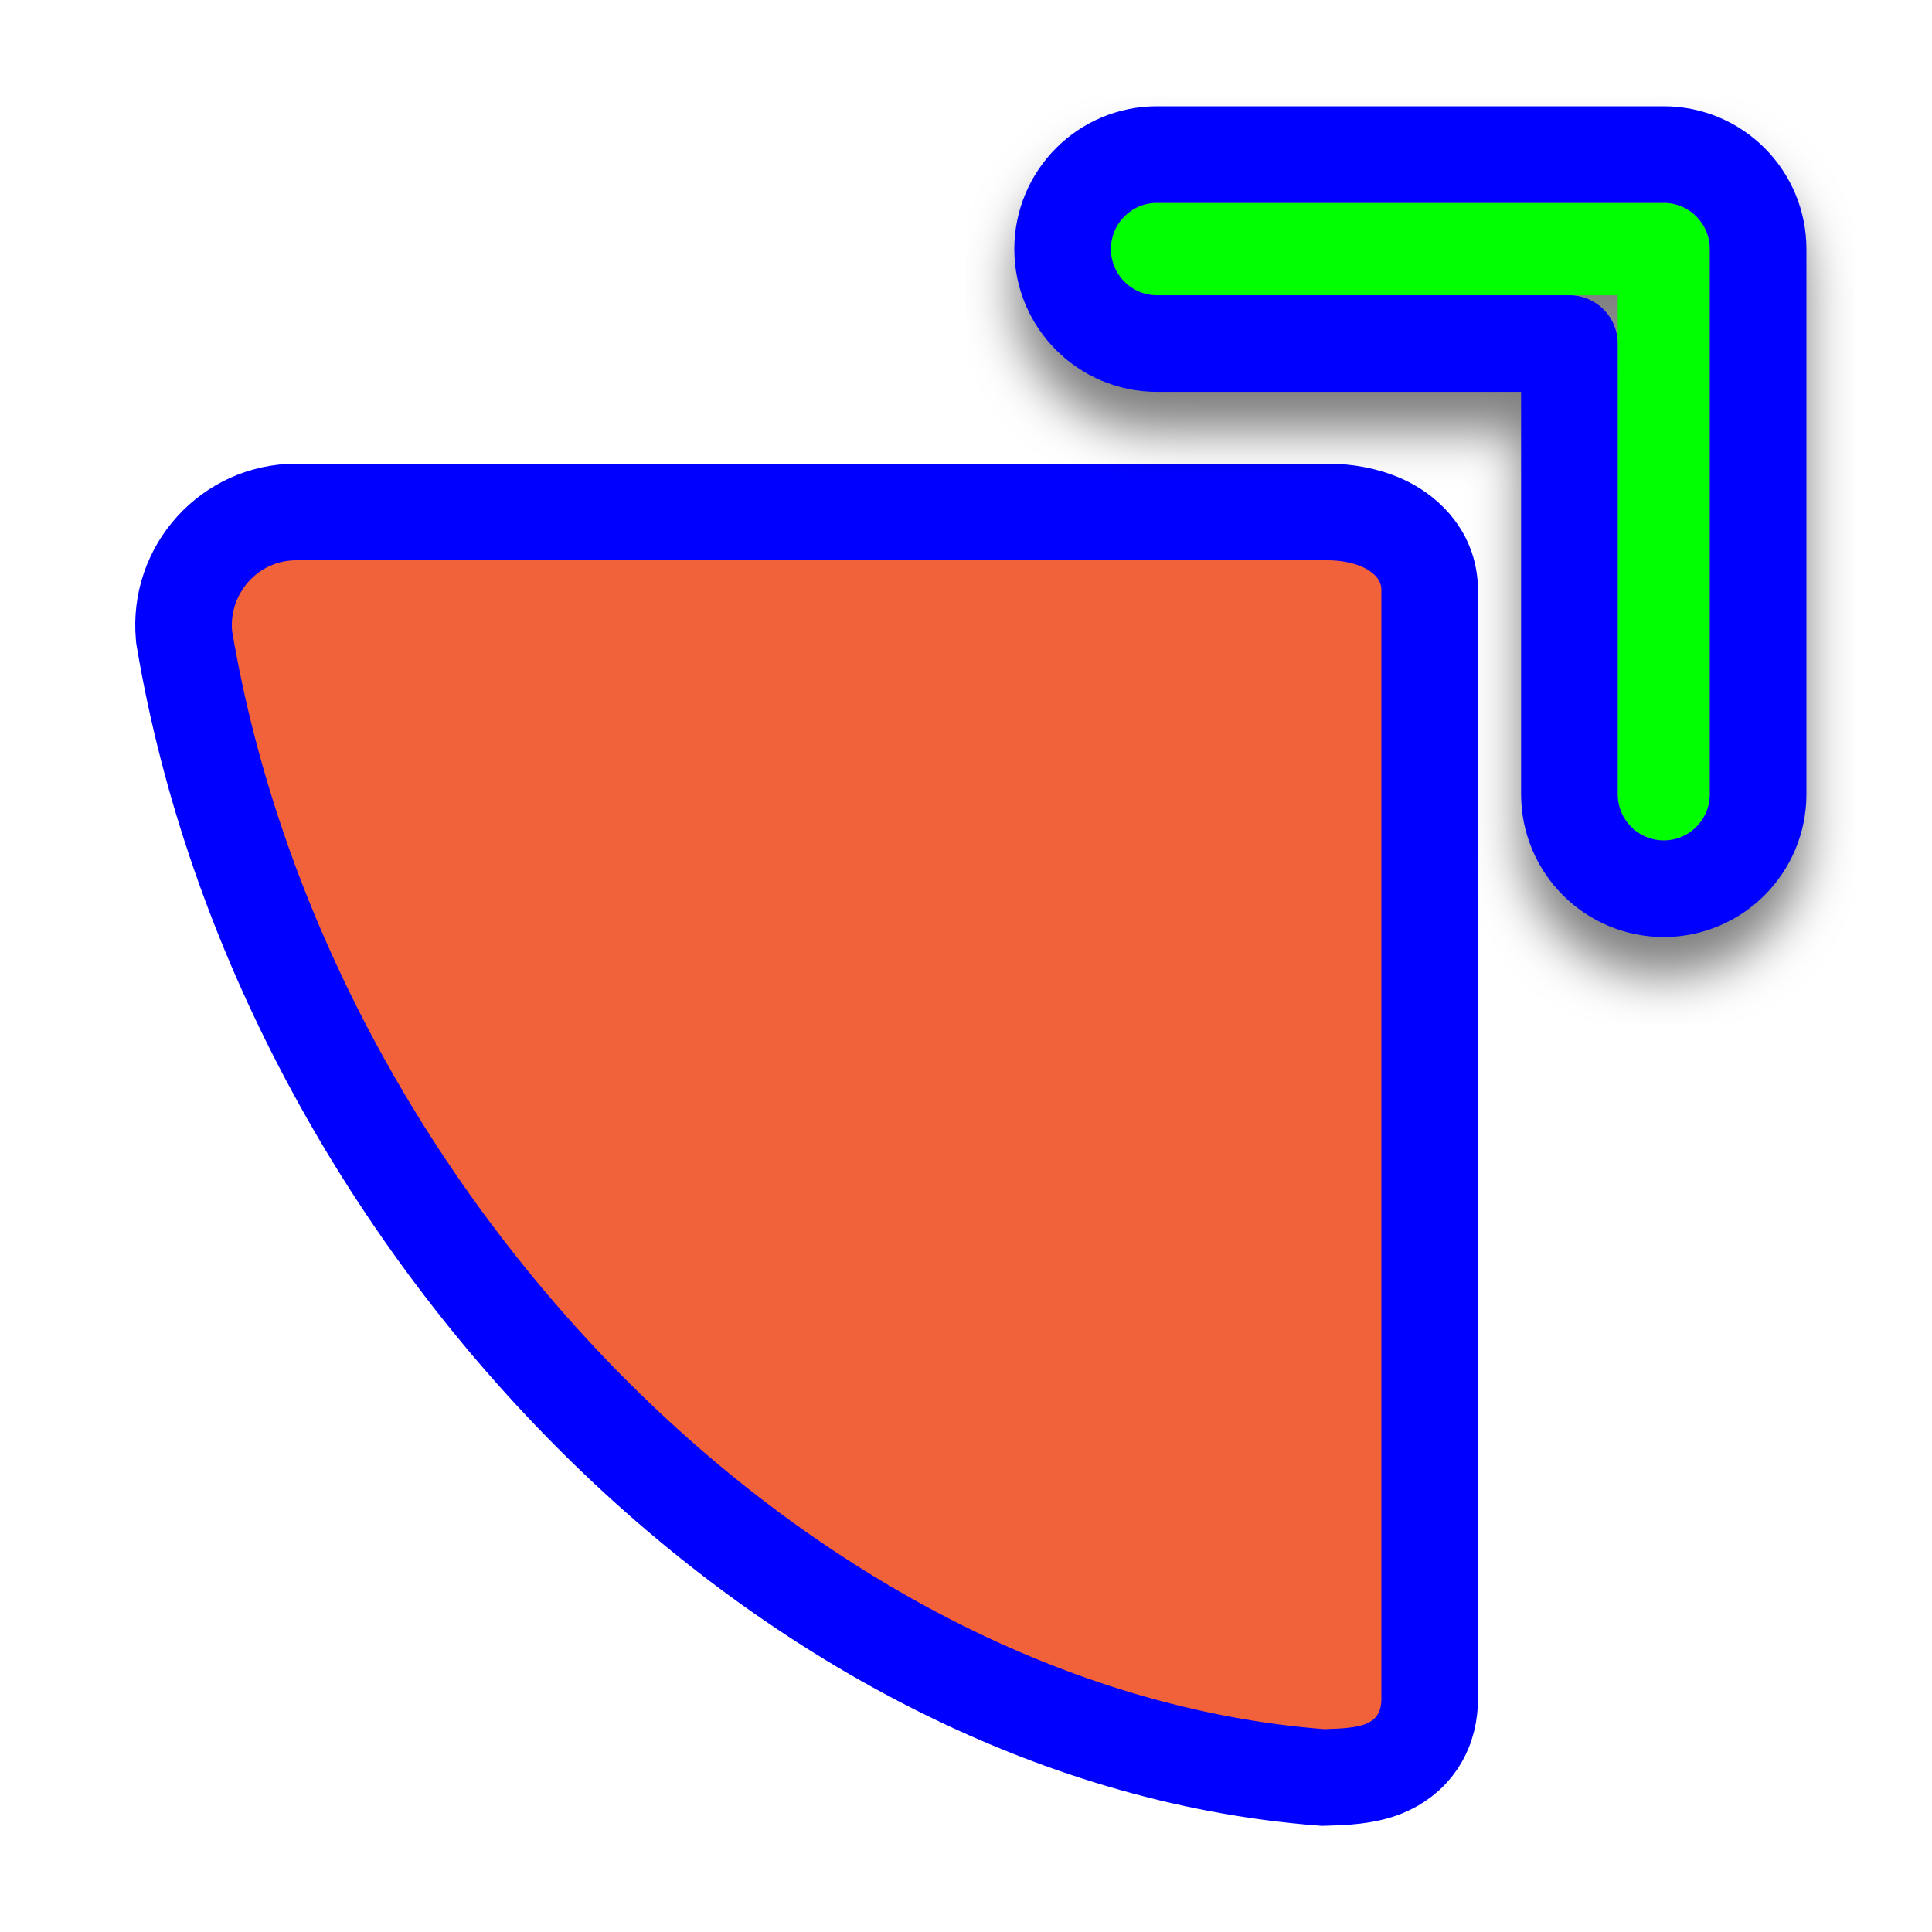
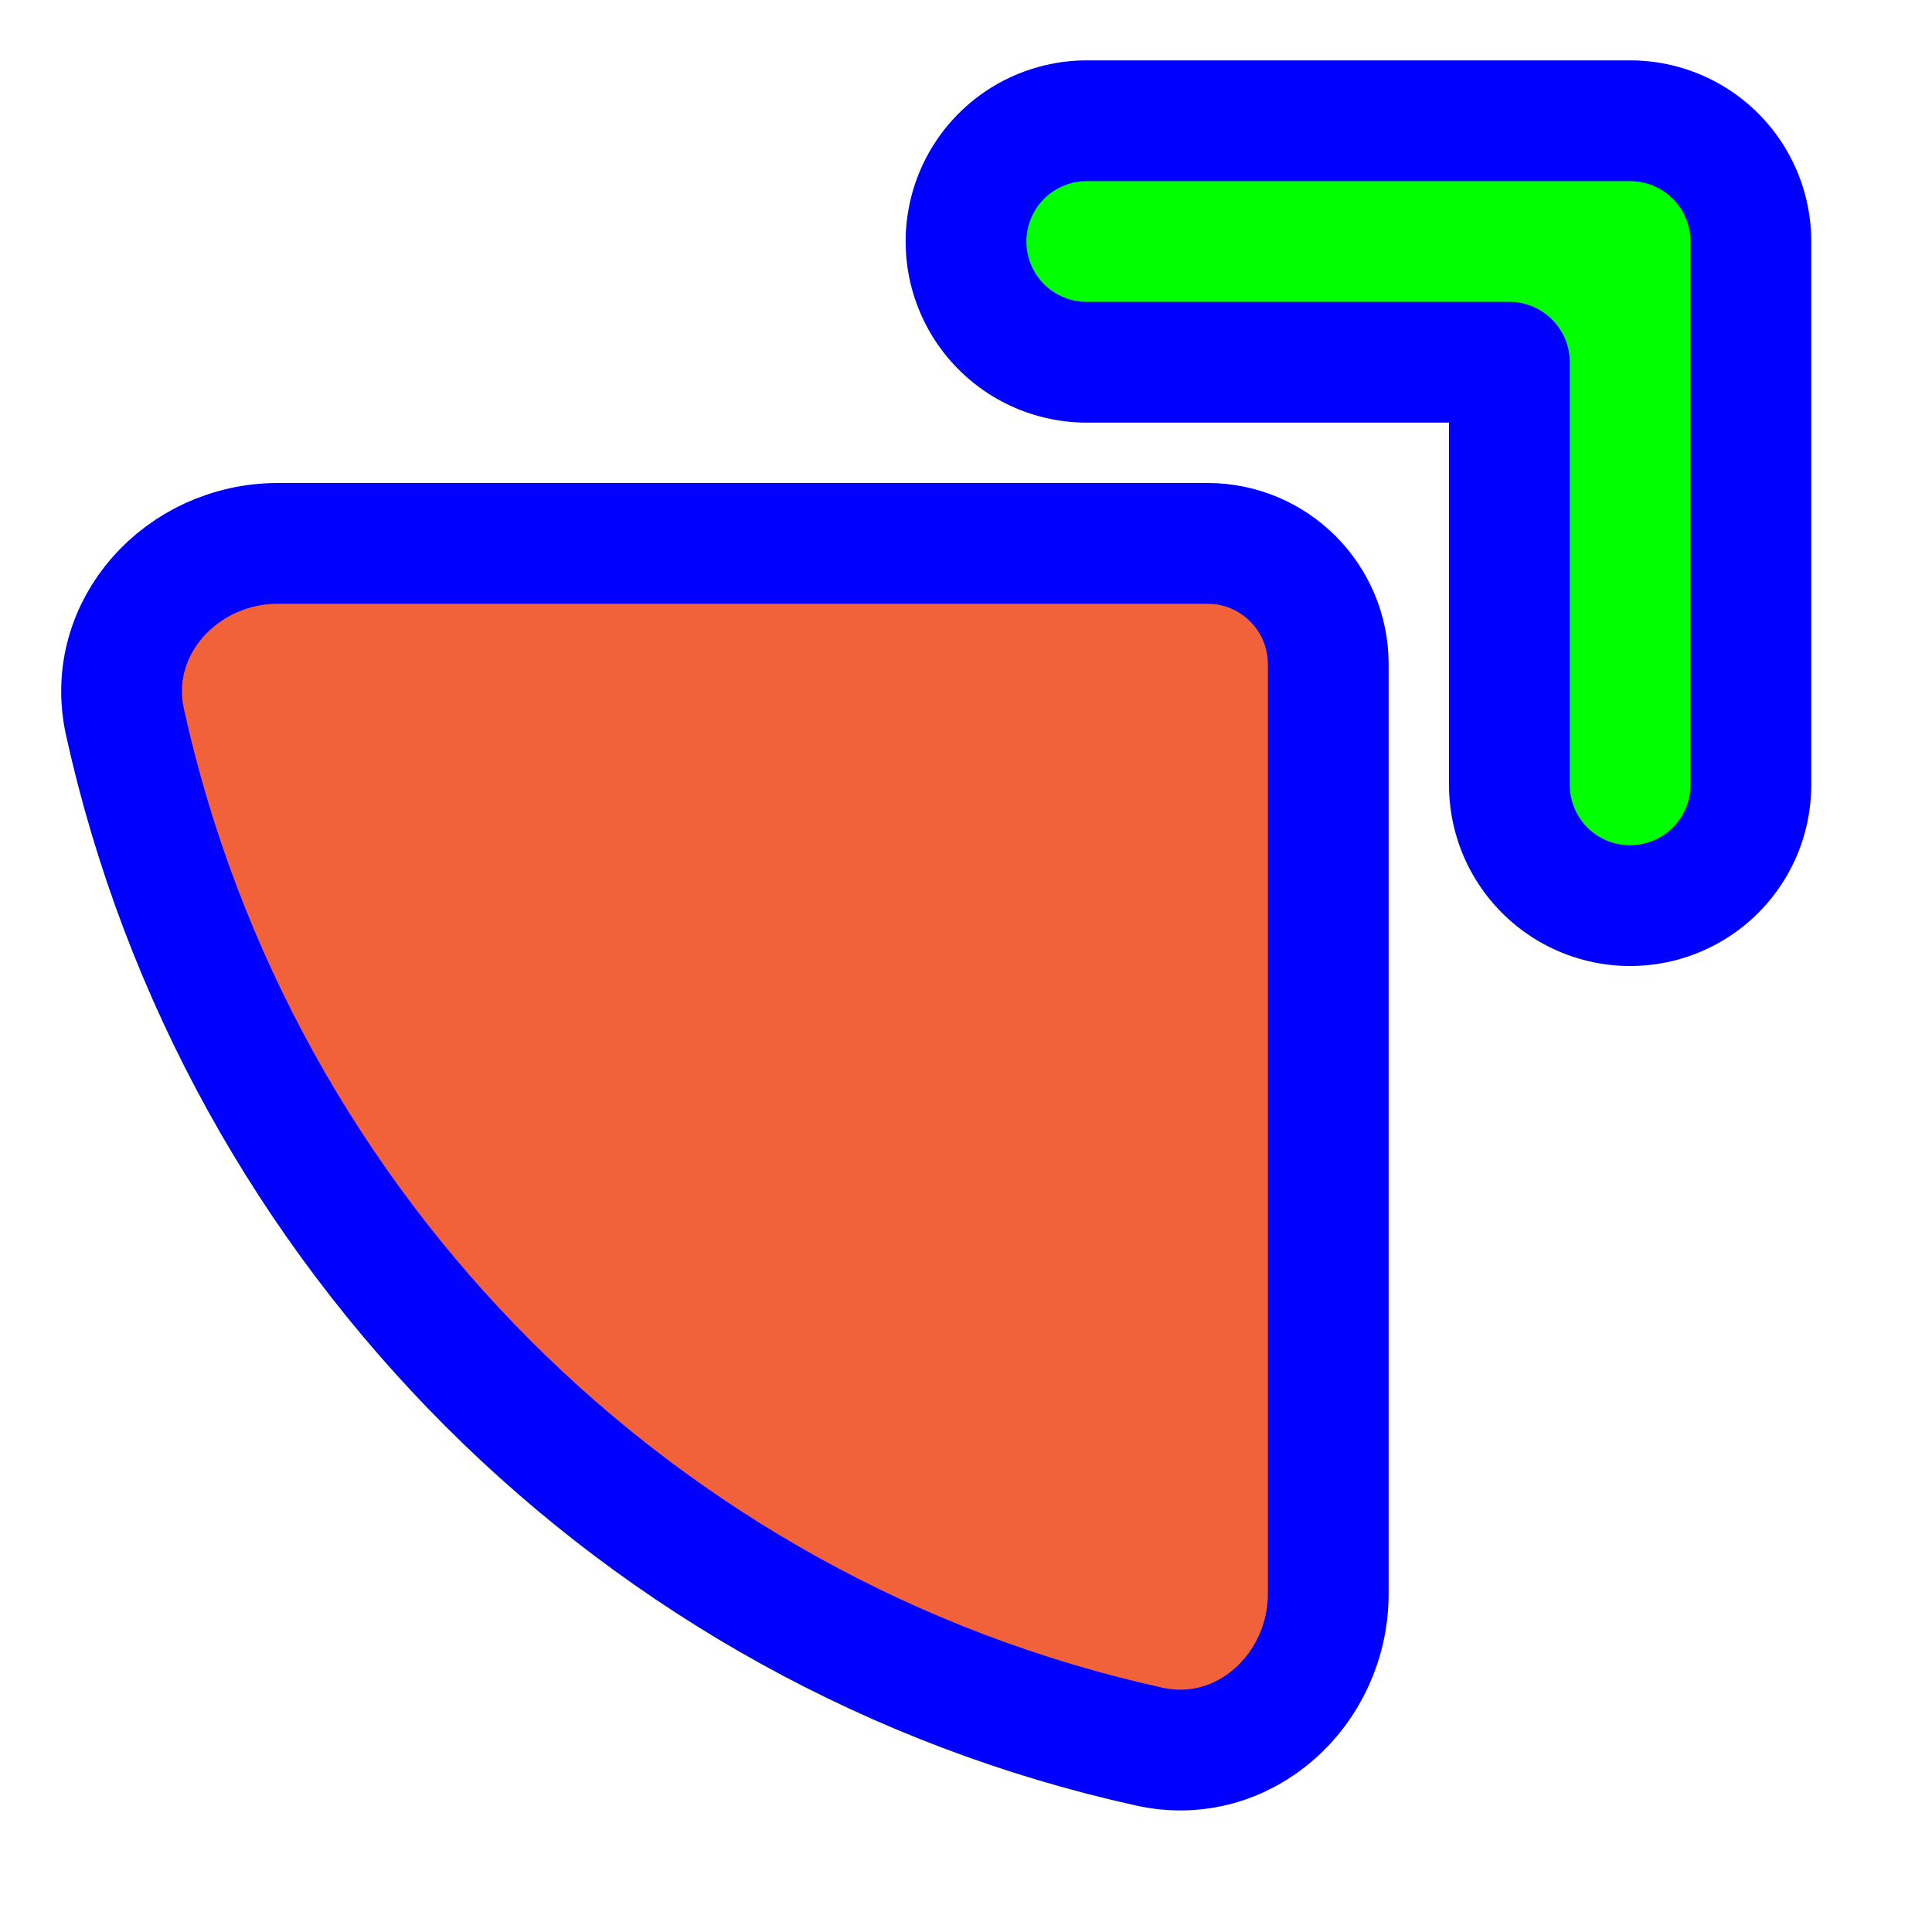
<svg xmlns="http://www.w3.org/2000/svg" width="256" height="256" viewBox="0 0 256 256" fill="none">
-   <path d="M39.259 67.84L39.254 67.84C30.428 67.847 23.597 75.46 24.381 84.192L24.403 84.44L24.445 84.686C30.986 123.391 50.943 159.623 77.934 186.867C104.902 214.089 139.296 232.727 174.978 235.501L175.324 235.527L175.671 235.517C175.752 235.514 175.834 235.512 175.919 235.509C177.894 235.45 180.928 235.36 183.423 234.34C184.979 233.704 186.675 232.594 187.897 230.693C189.09 228.835 189.44 226.83 189.44 225.085V78.254C189.44 73.168 185.689 70.465 183.341 69.372C180.889 68.231 178.147 67.84 175.985 67.84C175.985 67.84 175.985 67.84 175.984 67.84L39.259 67.84Z" fill="#F1613A" stroke="#0000FF" stroke-width="12.8" />
-   <g filter="url(#filter0_d_3519_185)">
-     <path fill-rule="evenodd" clip-rule="evenodd" d="M220.455 111.36C217.084 111.36 214.351 108.619 214.351 105.238V39.123H153.305C149.933 39.123 147.2 36.383 147.2 33.002C147.2 29.621 149.933 26.88 153.305 26.88H220.455C223.827 26.88 226.56 29.621 226.56 33.002V105.238C226.56 108.619 223.827 111.36 220.455 111.36Z" fill="#00FF00" />
-     <path d="M207.951 105.238C207.951 112.137 213.532 117.76 220.455 117.76C227.378 117.76 232.96 112.137 232.96 105.238V33.002C232.96 26.103 227.378 20.48 220.455 20.48H153.305C146.382 20.48 140.8 26.103 140.8 33.002C140.8 39.9 146.382 45.523 153.305 45.523H207.951V105.238Z" stroke="#0000FF" stroke-width="12.8" stroke-linecap="round" stroke-linejoin="round" />
+   <path id="align-anchor" d="m 208,24 v 32 l -32,-32 z" fill="cyan" opacity=".8" display="none" />
+   <circle id="cursor-hotspot" cx="216" cy="32" r="3" fill="magenta" opacity=".6" display="none" />
+   <g>
+     <path class="align-anchor bias-bottom-left" d="m 168,80 v 32 l -32,-32 z" fill="orange" opacity=".8" display="none" />
+     <path d="M 16,0 A 16,16 0 0 0 0,16 V 139.162 C 0,151.954 11.193,162.197 23.692,159.44 91.295,144.533 144.533,91.295 159.44,23.692 162.197,11.193 151.954,0 139.162,0 z" transform="matrix(-1,0,0,1,176,72)" fill="#F1613A" stroke="#0000FF" stroke-width="16" />
  </g>
-   <defs>
-     <filter id="filter0_d_3519_185" x="128" y="12.8" width="117.76" height="122.88" filterUnits="userSpaceOnUse" color-interpolation-filters="sRGB">
-       <feFlood flood-opacity="0" result="BackgroundImageFix" />
-       <feColorMatrix in="SourceAlpha" type="matrix" values="0 0 0 0 0 0 0 0 0 0 0 0 0 0 0 0 0 0 127 0" result="hardAlpha" />
-       <feOffset dy="5.12" />
-       <feGaussianBlur stdDeviation="3.2" />
-       <feColorMatrix type="matrix" values="0 0 0 0 0 0 0 0 0 0 0 0 0 0 0 0 0 0 0.5 0" />
-       <feBlend mode="normal" in2="BackgroundImageFix" result="effect1_dropShadow_3519_185" />
-       <feBlend mode="normal" in="SourceGraphic" in2="effect1_dropShadow_3519_185" result="shape" />
-     </filter>
-   </defs>
+   <g transform="matrix(-1,0,0,1,216,32)" fill="none" stroke-linecap="round" stroke-linejoin="round">
+     <path id="corner-stroke" d="M 0,72 V 0 h 72" stroke="#0000ff" stroke-width="48" />
+     <path id="corner-fill" d="M 0,72 V 0 h 72 M 0,16 A 16,16 0 0 1 16,0" stroke="#00ff00" stroke-width="16" class="fixed-width-stroke" />
+   </g>
</svg>
